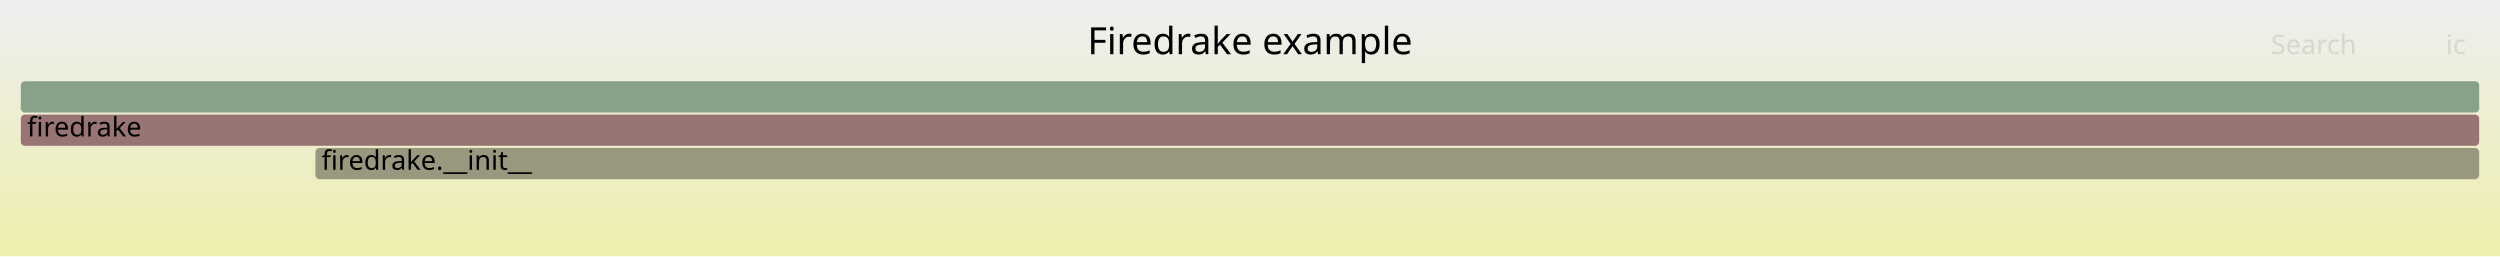
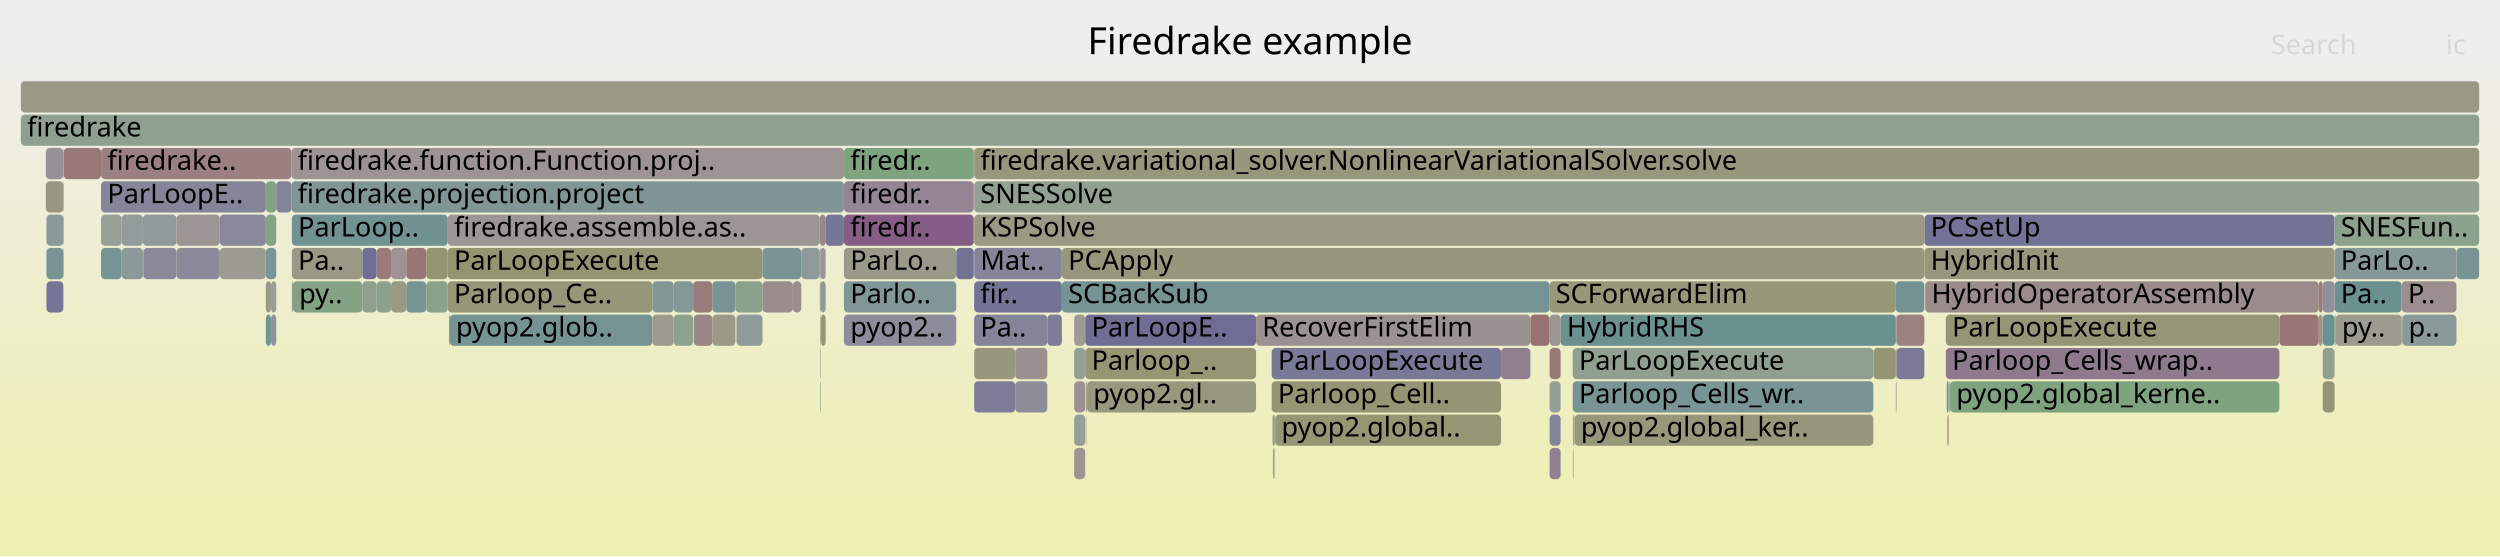
- <svg xmlns="http://www.w3.org/2000/svg" version="1.1" width="1200" height="123" viewBox="0 0 1200 123">
+ <svg xmlns="http://www.w3.org/2000/svg" version="1.1" width="1200" height="267" viewBox="0 0 1200 267">
  <defs>
    <linearGradient id="background" y1="0" y2="1" x1="0" x2="0">
      <stop stop-color="#eeeeee" offset="5%" />
      <stop stop-color="#eeeeb0" offset="95%" />
    </linearGradient>
  </defs>
  <style type="text/css">
	text { font-family:Verdana; font-size:13px; fill:rgb(0,0,0); }
	#search, #ignorecase { opacity:0.1; cursor:pointer; }
	#search:hover, #search.show, #ignorecase:hover, #ignorecase.show { opacity:1; }
	#subtitle { text-anchor:middle; font-color:rgb(160,160,160); }
	#title { text-anchor:middle; font-size:18px}
	#unzoom { cursor:pointer; }
	#frames &gt; *:hover { stroke:black; stroke-width:0.5; cursor:pointer; }
	.hide { display:none; }
	.parent { opacity:0.5; }
</style>
-   <rect x="0.0" y="0" width="1200.0" height="123.0" fill="url(#background)" />
+   <rect x="0.0" y="0" width="1200.0" height="267.0" fill="url(#background)" />
  <text id="title" x="600.00" y="26">Firedrake example</text>
-   <text id="details" x="10.00" y="105"> </text>
+   <text id="details" x="10.00" y="249"> </text>
  <text id="unzoom" x="10.00" y="26" class="hide">Reset Zoom</text>
  <text id="search" x="1090.00" y="26">Search</text>
  <text id="ignorecase" x="1174.00" y="26">ic</text>
-   <text id="matched" x="1090.00" y="105"> </text>
+   <text id="matched" x="1090.00" y="249"> </text>
  <g id="frames">
    <g>
-       <rect x="151.4" y="71" width="1038.6" height="15.0" fill="rgb(151.588,151.588,126.928)" rx="2" ry="2" />
-       <text x="154.35" y="81.5">firedrake.__init__</text>
-     </g>
-     <g>
-       <rect x="10.0" y="39" width="1180.0" height="15.0" fill="rgb(137.488,161.339,137.488)" rx="2" ry="2" />
+       <rect x="393.6" y="135" width="0.3" height="15.0" fill="rgb(155.117,135.897,135.897)" rx="2" ry="2" />
+       <text x="396.64" y="145.5" />
+     </g>
+     <g>
+       <rect x="180.8" y="135" width="6.9" height="15.0" fill="rgb(138.785,161.128,138.785)" rx="2" ry="2" />
+       <text x="183.79" y="145.5" />
+     </g>
+     <g>
+       <rect x="393.5" y="103" width="2.8" height="15.0" fill="rgb(154.948,134.604,134.604)" rx="2" ry="2" />
+       <text x="396.50" y="113.5" />
+     </g>
+     <g>
+       <rect x="743.8" y="135" width="166.2" height="15.0" fill="rgb(150.57,150.57,121.994)" rx="2" ry="2" />
+       <text x="746.75" y="145.5">SCForwardElim</text>
+     </g>
+     <g>
+       <rect x="1153.1" y="151" width="26.0" height="15.0" fill="rgb(138.234,152.875,152.875)" rx="2" ry="2" />
+       <text x="1156.10" y="161.5">p..</text>
+     </g>
+     <g>
+       <rect x="924.1" y="135" width="188.9" height="15.0" fill="rgb(155.555,139.253,139.253)" rx="2" ry="2" />
+       <text x="927.14" y="145.5">HybridOperatorAssembly</text>
+     </g>
+     <g>
+       <rect x="393.5" y="119" width="0.4" height="15.0" fill="rgb(113.476,146.457,146.457)" rx="2" ry="2" />
+       <text x="396.50" y="129.5" />
+     </g>
+     <g>
+       <rect x="611.0" y="215" width="0.2" height="15.0" fill="rgb(151.69,151.69,127.419)" rx="2" ry="2" />
+       <text x="614.00" y="225.5" />
+     </g>
+     <g>
+       <rect x="127.6" y="151" width="2.5" height="15.0" fill="rgb(116.348,147.201,147.201)" rx="2" ry="2" />
+       <text x="130.64" y="161.5" />
+     </g>
+     <g>
+       <rect x="520.9" y="151" width="82.0" height="15.0" fill="rgb(109.848,109.848,148.68)" rx="2" ry="2" />
+       <text x="523.93" y="161.5">ParLoopE..</text>
+     </g>
+     <g>
+       <rect x="22.3" y="135" width="8.1" height="15.0" fill="rgb(117.207,117.207,150.105)" rx="2" ry="2" />
+       <text x="25.29" y="145.5" />
+     </g>
+     <g>
+       <rect x="127.6" y="103" width="5.0" height="15.0" fill="rgb(132.018,162.23,132.018)" rx="2" ry="2" />
+       <text x="130.64" y="113.5" />
+     </g>
+     <g>
+       <rect x="487.3" y="183" width="15.4" height="15.0" fill="rgb(141.653,141.653,154.836)" rx="2" ry="2" />
+       <text x="490.31" y="193.5" />
+     </g>
+     <g>
+       <rect x="934.0" y="151" width="160.1" height="15.0" fill="rgb(149.795,149.795,118.235)" rx="2" ry="2" />
+       <text x="937.01" y="161.5">ParLoopExecute</text>
+     </g>
+     <g>
+       <rect x="48.5" y="103" width="9.9" height="15.0" fill="rgb(151.11,159.122,151.11)" rx="2" ry="2" />
+       <text x="51.53" y="113.5" />
+     </g>
+     <g>
+       <rect x="84.7" y="119" width="20.8" height="15.0" fill="rgb(137.991,137.991,154.127)" rx="2" ry="2" />
+       <text x="87.72" y="129.5" />
+     </g>
+     <g>
+       <rect x="754.9" y="183" width="144.3" height="15.0" fill="rgb(121.002,148.408,148.408)" rx="2" ry="2" />
+       <text x="757.88" y="193.5">Parloop_Cells_wr..</text>
+     </g>
+     <g>
+       <rect x="910.0" y="183" width="0.3" height="15.0" fill="rgb(153.595,124.226,124.226)" rx="2" ry="2" />
+       <text x="913.05" y="193.5" />
+     </g>
+     <g>
+       <rect x="405.1" y="87" width="62.3" height="15.0" fill="rgb(147.786,131.828,147.786)" rx="2" ry="2" />
+       <text x="408.14" y="97.5">firedr..</text>
+     </g>
+     <g>
+       <rect x="214.9" y="103" width="178.6" height="15.0" fill="rgb(156.698,148.022,148.022)" rx="2" ry="2" />
+       <text x="217.92" y="113.5">firedrake.assemble.as..</text>
+     </g>
+     <g>
+       <rect x="332.7" y="135" width="9.2" height="15.0" fill="rgb(153.419,122.878,122.878)" rx="2" ry="2" />
+       <text x="335.66" y="145.5" />
+     </g>
+     <g>
+       <rect x="755.3" y="199" width="0.3" height="15.0" fill="rgb(148.785,159.5,148.785)" rx="2" ry="2" />
+       <text x="758.28" y="209.5" />
+     </g>
+     <g>
+       <rect x="105.5" y="103" width="22.1" height="15.0" fill="rgb(136.215,136.215,153.783)" rx="2" ry="2" />
+       <text x="108.54" y="113.5" />
+     </g>
+     <g>
+       <rect x="140.1" y="103" width="74.8" height="15.0" fill="rgb(113.311,146.414,146.414)" rx="2" ry="2" />
+       <text x="143.06" y="113.5">ParLoop..</text>
+     </g>
+     <g>
+       <rect x="487.3" y="167" width="15.4" height="15.0" fill="rgb(156.29,144.887,144.887)" rx="2" ry="2" />
+       <text x="490.31" y="177.5" />
+     </g>
+     <g>
+       <rect x="393.6" y="151" width="0.3" height="15.0" fill="rgb(149.953,149.953,119.001)" rx="2" ry="2" />
+       <text x="396.64" y="161.5" />
+     </g>
+     <g>
+       <rect x="30.6" y="71" width="17.9" height="15.0" fill="rgb(153.048,120.036,120.036)" rx="2" ry="2" />
+       <text x="33.57" y="81.5" />
+     </g>
+     <g>
+       <rect x="610.4" y="167" width="110.1" height="15.0" fill="rgb(119.693,119.693,150.586)" rx="2" ry="2" />
+       <text x="613.38" y="177.5">ParLoopExecute</text>
+     </g>
+     <g>
+       <rect x="1114.9" y="151" width="5.7" height="15.0" fill="rgb(107.373,144.874,144.874)" rx="2" ry="2" />
+       <text x="1117.94" y="161.5" />
+     </g>
+     <g>
+       <rect x="1113.0" y="151" width="1.6" height="15.0" fill="rgb(152.511,152.511,131.399)" rx="2" ry="2" />
+       <text x="1116.00" y="161.5" />
+     </g>
+     <g>
+       <rect x="139.9" y="87" width="265.2" height="15.0" fill="rgb(128.334,150.309,150.309)" rx="2" ry="2" />
+       <text x="142.86" y="97.5">firedrake.projection.project</text>
+     </g>
+     <g>
+       <rect x="467.6" y="167" width="19.7" height="15.0" fill="rgb(150.987,150.987,124.014)" rx="2" ry="2" />
+       <text x="470.56" y="177.5" />
+     </g>
+     <g>
+       <rect x="384.6" y="119" width="8.9" height="15.0" fill="rgb(142.23,153.911,153.911)" rx="2" ry="2" />
+       <text x="387.62" y="129.5" />
+     </g>
+     <g>
+       <rect x="610.8" y="199" width="1.0" height="15.0" fill="rgb(153.774,153.774,137.523)" rx="2" ry="2" />
+       <text x="613.76" y="209.5" />
+     </g>
+     <g>
+       <rect x="910.0" y="151" width="0.3" height="15.0" fill="rgb(142.608,160.506,142.608)" rx="2" ry="2" />
+       <text x="913.05" y="161.5" />
+     </g>
+     <g>
+       <rect x="313.1" y="135" width="10.3" height="15.0" fill="rgb(131.441,151.114,151.114)" rx="2" ry="2" />
+       <text x="316.12" y="145.5" />
+     </g>
+     <g>
+       <rect x="214.9" y="135" width="98.2" height="15.0" fill="rgb(150.189,150.189,120.146)" rx="2" ry="2" />
+       <text x="217.92" y="145.5">Parloop_Ce..</text>
+     </g>
+     <g>
+       <rect x="467.6" y="119" width="42.1" height="15.0" fill="rgb(132.983,132.983,153.158)" rx="2" ry="2" />
+       <text x="470.56" y="129.5">Mat..</text>
+     </g>
+     <g>
+       <rect x="140.1" y="135" width="0.5" height="15.0" fill="rgb(144.043,154.381,154.381)" rx="2" ry="2" />
+       <text x="143.06" y="145.5" />
+     </g>
+     <g>
+       <rect x="910.0" y="167" width="0.3" height="15.0" fill="rgb(153.532,153.532,136.349)" rx="2" ry="2" />
+       <text x="913.05" y="177.5" />
+     </g>
+     <g>
+       <rect x="610.4" y="183" width="110.1" height="15.0" fill="rgb(149.14,149.14,115.061)" rx="2" ry="2" />
+       <text x="613.38" y="193.5">Parloop_Cell..</text>
+     </g>
+     <g>
+       <rect x="30.4" y="103" width="0.2" height="15.0" fill="rgb(136.374,152.393,152.393)" rx="2" ry="2" />
+       <text x="33.38" y="113.5" />
+     </g>
+     <g>
+       <rect x="515.6" y="199" width="5.3" height="15.0" fill="rgb(150.928,159.151,150.928)" rx="2" ry="2" />
+       <text x="518.59" y="209.5" />
+     </g>
+     <g>
+       <rect x="68.8" y="119" width="15.9" height="15.0" fill="rgb(137.438,137.438,154.02)" rx="2" ry="2" />
+       <text x="71.79" y="129.5" />
+     </g>
+     <g>
+       <rect x="341.9" y="135" width="11.1" height="15.0" fill="rgb(120.051,148.161,148.161)" rx="2" ry="2" />
+       <text x="344.91" y="145.5" />
+     </g>
+     <g>
+       <rect x="173.9" y="119" width="6.9" height="15.0" fill="rgb(110.283,110.283,148.764)" rx="2" ry="2" />
+       <text x="176.94" y="129.5" />
+     </g>
+     <g>
+       <rect x="755.8" y="199" width="143.4" height="15.0" fill="rgb(151.005,151.005,124.102)" rx="2" ry="2" />
+       <text x="758.81" y="209.5">pyop2.global_ker..</text>
+     </g>
+     <g>
+       <rect x="467.6" y="183" width="19.7" height="15.0" fill="rgb(123.536,123.536,151.329)" rx="2" ry="2" />
+       <text x="470.56" y="193.5" />
+     </g>
+     <g>
+       <rect x="899.2" y="167" width="10.8" height="15.0" fill="rgb(149.317,149.317,115.923)" rx="2" ry="2" />
+       <text x="902.15" y="177.5" />
+     </g>
+     <g>
+       <rect x="521.2" y="199" width="0.2" height="15.0" fill="rgb(142.767,118.966,142.767)" rx="2" ry="2" />
+       <text x="524.23" y="209.5" />
+     </g>
+     <g>
+       <rect x="48.5" y="119" width="9.9" height="15.0" fill="rgb(118.77,147.829,147.829)" rx="2" ry="2" />
+       <text x="51.53" y="129.5" />
+     </g>
+     <g>
+       <rect x="515.6" y="167" width="5.3" height="15.0" fill="rgb(147.454,159.717,147.454)" rx="2" ry="2" />
+       <text x="518.59" y="177.5" />
+     </g>
+     <g>
+       <rect x="139.9" y="71" width="265.2" height="15.0" fill="rgb(156.591,147.195,147.195)" rx="2" ry="2" />
+       <text x="142.86" y="81.5">firedrake.function.Function.proj..</text>
+     </g>
+     <g>
+       <rect x="58.4" y="103" width="10.2" height="15.0" fill="rgb(146.52,155.024,155.024)" rx="2" ry="2" />
+       <text x="61.38" y="113.5" />
+     </g>
+     <g>
+       <rect x="509.7" y="135" width="234.1" height="15.0" fill="rgb(116.676,147.286,147.286)" rx="2" ry="2" />
+       <text x="512.72" y="145.5">SCBackSub</text>
+     </g>
+     <g>
+       <rect x="195.0" y="135" width="9.6" height="15.0" fill="rgb(120.268,148.218,148.218)" rx="2" ry="2" />
+       <text x="198.03" y="145.5" />
+     </g>
+     <g>
+       <rect x="1179.1" y="119" width="10.9" height="15.0" fill="rgb(120.132,148.182,148.182)" rx="2" ry="2" />
+       <text x="1182.07" y="129.5" />
+     </g>
+     <g>
+       <rect x="1120.6" y="119" width="58.5" height="15.0" fill="rgb(134.661,151.949,151.949)" rx="2" ry="2" />
+       <text x="1123.57" y="129.5">ParLo..</text>
+     </g>
+     <g>
+       <rect x="130.1" y="151" width="2.5" height="15.0" fill="rgb(145.932,145.932,155.664)" rx="2" ry="2" />
+       <text x="133.14" y="161.5" />
+     </g>
+     <g>
+       <rect x="180.8" y="119" width="6.9" height="15.0" fill="rgb(153.429,122.955,122.955)" rx="2" ry="2" />
+       <text x="183.79" y="129.5" />
+     </g>
+     <g>
+       <rect x="1121.1" y="151" width="31.7" height="15.0" fill="rgb(155.006,155.006,143.49)" rx="2" ry="2" />
+       <text x="1124.12" y="161.5">py..</text>
+     </g>
+     <g>
+       <rect x="140.6" y="135" width="33.3" height="15.0" fill="rgb(131.331,162.341,131.331)" rx="2" ry="2" />
+       <text x="143.59" y="145.5">py..</text>
+     </g>
+     <g>
+       <rect x="743.8" y="167" width="5.3" height="15.0" fill="rgb(153.332,122.21,122.21)" rx="2" ry="2" />
+       <text x="746.75" y="177.5" />
+     </g>
+     <g>
+       <rect x="934.0" y="167" width="160.1" height="15.0" fill="rgb(143.424,120.649,143.424)" rx="2" ry="2" />
+       <text x="937.01" y="177.5">Parloop_Cells_wrap..</text>
+     </g>
+     <g>
+       <rect x="509.7" y="119" width="414.0" height="15.0" fill="rgb(150.718,150.718,122.711)" rx="2" ry="2" />
+       <text x="512.72" y="129.5">PCApply</text>
+     </g>
+     <g>
+       <rect x="910.3" y="151" width="13.4" height="15.0" fill="rgb(154.356,130.059,130.059)" rx="2" ry="2" />
+       <text x="913.33" y="161.5" />
+     </g>
+     <g>
+       <rect x="1120.6" y="151" width="0.5" height="15.0" fill="rgb(124.304,163.485,124.304)" rx="2" ry="2" />
+       <text x="1123.57" y="161.5" />
+     </g>
+     <g>
+       <rect x="215.9" y="151" width="97.2" height="15.0" fill="rgb(116.557,147.256,147.256)" rx="2" ry="2" />
+       <text x="218.86" y="161.5">pyop2.glob..</text>
+     </g>
+     <g>
+       <rect x="1114.9" y="167" width="5.7" height="15.0" fill="rgb(146.471,159.877,146.471)" rx="2" ry="2" />
+       <text x="1117.94" y="177.5" />
+     </g>
+     <g>
+       <rect x="127.6" y="119" width="5.0" height="15.0" fill="rgb(121.658,148.578,148.578)" rx="2" ry="2" />
+       <text x="130.64" y="129.5" />
+     </g>
+     <g>
+       <rect x="333.0" y="151" width="8.9" height="15.0" fill="rgb(154.851,133.859,133.859)" rx="2" ry="2" />
+       <text x="336.04" y="161.5" />
+     </g>
+     <g>
+       <rect x="1114.6" y="151" width="0.3" height="15.0" fill="rgb(140.4,153.437,153.437)" rx="2" ry="2" />
+       <text x="1117.57" y="161.5" />
+     </g>
+     <g>
+       <rect x="127.6" y="135" width="2.5" height="15.0" fill="rgb(153.732,153.732,137.318)" rx="2" ry="2" />
+       <text x="130.64" y="145.5" />
+     </g>
+     <g>
+       <rect x="521.8" y="183" width="81.1" height="15.0" fill="rgb(151.646,151.646,127.206)" rx="2" ry="2" />
+       <text x="524.75" y="193.5">pyop2.gl..</text>
+     </g>
+     <g>
+       <rect x="380.6" y="135" width="4.0" height="15.0" fill="rgb(155.667,140.115,140.115)" rx="2" ry="2" />
+       <text x="383.59" y="145.5" />
+     </g>
+     <g>
+       <rect x="520.9" y="167" width="82.0" height="15.0" fill="rgb(149.582,149.582,117.204)" rx="2" ry="2" />
+       <text x="523.93" y="177.5">Parloop_..</text>
+     </g>
+     <g>
+       <rect x="923.7" y="103" width="196.9" height="15.0" fill="rgb(114.881,114.881,149.654)" rx="2" ry="2" />
+       <text x="926.71" y="113.5">PCSetUp</text>
+     </g>
+     <g>
+       <rect x="393.5" y="135" width="0.1" height="15.0" fill="rgb(126.898,149.936,149.936)" rx="2" ry="2" />
+       <text x="396.50" y="145.5" />
+     </g>
+     <g>
+       <rect x="353.6" y="151" width="12.4" height="15.0" fill="rgb(143.943,154.356,154.356)" rx="2" ry="2" />
+       <text x="356.63" y="161.5" />
+     </g>
+     <g>
+       <rect x="755.6" y="199" width="0.2" height="15.0" fill="rgb(155.266,155.266,144.748)" rx="2" ry="2" />
+       <text x="758.58" y="209.5" />
+     </g>
+     <g>
+       <rect x="405.1" y="135" width="53.9" height="15.0" fill="rgb(128.83,150.437,150.437)" rx="2" ry="2" />
+       <text x="408.14" y="145.5">Parlo..</text>
+     </g>
+     <g>
+       <rect x="467.4" y="71" width="0.2" height="15.0" fill="rgb(152.678,117.195,117.195)" rx="2" ry="2" />
+       <text x="470.42" y="81.5" />
+     </g>
+     <g>
+       <rect x="127.6" y="87" width="5.0" height="15.0" fill="rgb(128.708,162.768,128.708)" rx="2" ry="2" />
+       <text x="130.64" y="97.5" />
+     </g>
+     <g>
+       <rect x="22.3" y="103" width="8.1" height="15.0" fill="rgb(138.97,153.066,153.066)" rx="2" ry="2" />
+       <text x="25.29" y="113.5" />
+     </g>
+     <g>
+       <rect x="10.0" y="55" width="1180.0" height="15.0" fill="rgb(143.855,160.303,143.855)" rx="2" ry="2" />
+       <text x="13.00" y="65.5">firedrake</text>
+     </g>
+     <g>
+       <rect x="58.4" y="119" width="10.2" height="15.0" fill="rgb(138.673,152.989,152.989)" rx="2" ry="2" />
+       <text x="61.38" y="129.5" />
+     </g>
+     <g>
+       <rect x="521.2" y="183" width="0.2" height="15.0" fill="rgb(111.381,111.381,148.977)" rx="2" ry="2" />
+       <text x="524.23" y="193.5" />
+     </g>
+     <g>
+       <rect x="68.6" y="119" width="0.2" height="15.0" fill="rgb(124.159,163.509,124.159)" rx="2" ry="2" />
+       <text x="71.60" y="129.5" />
+     </g>
+     <g>
+       <rect x="910.0" y="135" width="13.7" height="15.0" fill="rgb(114.834,146.809,146.809)" rx="2" ry="2" />
+       <text x="913.05" y="145.5" />
+     </g>
+     <g>
+       <rect x="502.7" y="151" width="7.0" height="15.0" fill="rgb(125.146,125.146,151.641)" rx="2" ry="2" />
+       <text x="505.73" y="161.5" />
+     </g>
+     <g>
+       <rect x="1113.0" y="135" width="1.9" height="15.0" fill="rgb(153.57,124.037,124.037)" rx="2" ry="2" />
+       <text x="1116.00" y="145.5" />
+     </g>
+     <g>
+       <rect x="30.4" y="71" width="0.2" height="15.0" fill="rgb(135.701,161.63,135.701)" rx="2" ry="2" />
+       <text x="33.38" y="81.5" />
+     </g>
+     <g>
+       <rect x="467.6" y="87" width="722.4" height="15.0" fill="rgb(144.571,160.186,144.571)" rx="2" ry="2" />
+       <text x="470.56" y="97.5">SNESSolve</text>
+     </g>
+     <g>
+       <rect x="195.0" y="119" width="9.6" height="15.0" fill="rgb(152.811,118.215,118.215)" rx="2" ry="2" />
+       <text x="198.03" y="129.5" />
+     </g>
+     <g>
+       <rect x="743.8" y="183" width="5.3" height="15.0" fill="rgb(146.768,159.828,146.768)" rx="2" ry="2" />
+       <text x="746.75" y="193.5" />
+     </g>
+     <g>
+       <rect x="934.9" y="199" width="0.4" height="15.0" fill="rgb(153.044,120.003,120.003)" rx="2" ry="2" />
+       <text x="937.94" y="209.5" />
+     </g>
+     <g>
+       <rect x="214.9" y="119" width="151.1" height="15.0" fill="rgb(148.474,148.474,111.835)" rx="2" ry="2" />
+       <text x="217.92" y="129.5">ParLoopExecute</text>
+     </g>
+     <g>
+       <rect x="611.8" y="199" width="0.3" height="15.0" fill="rgb(112.752,146.269,146.269)" rx="2" ry="2" />
+       <text x="614.76" y="209.5" />
+     </g>
+     <g>
+       <rect x="173.9" y="135" width="6.9" height="15.0" fill="rgb(142.875,160.462,142.875)" rx="2" ry="2" />
+       <text x="176.94" y="145.5" />
+     </g>
+     <g>
+       <rect x="934.7" y="199" width="0.2" height="15.0" fill="rgb(152.098,112.751,112.751)" rx="2" ry="2" />
+       <text x="937.67" y="209.5" />
+     </g>
+     <g>
+       <rect x="720.5" y="167" width="14.1" height="15.0" fill="rgb(145.343,125.565,145.343)" rx="2" ry="2" />
+       <text x="723.49" y="177.5" />
+     </g>
+     <g>
+       <rect x="323.4" y="135" width="9.3" height="15.0" fill="rgb(133.283,151.592,151.592)" rx="2" ry="2" />
+       <text x="326.44" y="145.5" />
+     </g>
+     <g>
+       <rect x="754.9" y="167" width="144.3" height="15.0" fill="rgb(144.14,160.256,144.14)" rx="2" ry="2" />
+       <text x="757.88" y="177.5">ParLoopExecute</text>
+     </g>
+     <g>
+       <rect x="602.9" y="151" width="131.7" height="15.0" fill="rgb(156.284,144.843,144.843)" rx="2" ry="2" />
+       <text x="605.87" y="161.5">RecoverFirstElim</text>
+     </g>
+     <g>
+       <rect x="30.4" y="87" width="0.2" height="15.0" fill="rgb(138.062,138.062,154.141)" rx="2" ry="2" />
+       <text x="33.38" y="97.5" />
+     </g>
+     <g>
+       <rect x="755.0" y="215" width="0.3" height="15.0" fill="rgb(129.284,162.675,129.284)" rx="2" ry="2" />
+       <text x="758.01" y="225.5" />
+     </g>
+     <g>
+       <rect x="105.5" y="119" width="22.1" height="15.0" fill="rgb(155.558,155.558,146.165)" rx="2" ry="2" />
+       <text x="108.54" y="129.5" />
+     </g>
+     <g>
+       <rect x="467.6" y="103" width="456.1" height="15.0" fill="rgb(152.574,152.574,131.705)" rx="2" ry="2" />
+       <text x="470.56" y="113.5">KSPSolve</text>
+     </g>
+     <g>
+       <rect x="22.0" y="87" width="8.4" height="15.0" fill="rgb(152.129,152.129,129.546)" rx="2" ry="2" />
+       <text x="24.96" y="97.5" />
+     </g>
+     <g>
+       <rect x="393.9" y="119" width="2.4" height="15.0" fill="rgb(156.776,148.617,148.617)" rx="2" ry="2" />
+       <text x="396.93" y="129.5" />
+     </g>
+     <g>
+       <rect x="313.1" y="151" width="10.3" height="15.0" fill="rgb(154.845,154.845,142.712)" rx="2" ry="2" />
+       <text x="316.12" y="161.5" />
+     </g>
+     <g>
+       <rect x="204.6" y="135" width="10.3" height="15.0" fill="rgb(137.563,161.327,137.563)" rx="2" ry="2" />
+       <text x="207.62" y="145.5" />
+     </g>
+     <g>
+       <rect x="743.8" y="215" width="5.3" height="15.0" fill="rgb(145.895,126.981,145.895)" rx="2" ry="2" />
+       <text x="746.75" y="225.5" />
+     </g>
+     <g>
+       <rect x="611.2" y="215" width="0.2" height="15.0" fill="rgb(111.201,111.201,148.942)" rx="2" ry="2" />
+       <text x="614.17" y="225.5" />
+     </g>
+     <g>
+       <rect x="405.1" y="71" width="62.3" height="15.0" fill="rgb(127.212,163.012,127.212)" rx="2" ry="2" />
+       <text x="408.14" y="81.5">firedr..</text>
+     </g>
+     <g>
+       <rect x="204.6" y="119" width="10.3" height="15.0" fill="rgb(148.42,148.42,111.573)" rx="2" ry="2" />
+       <text x="207.62" y="129.5" />
+     </g>
+     <g>
+       <rect x="405.1" y="103" width="62.3" height="15.0" fill="rgb(132.74,93.27,132.74)" rx="2" ry="2" />
+       <text x="408.14" y="113.5">firedr..</text>
+     </g>
+     <g>
+       <rect x="366.0" y="119" width="18.6" height="15.0" fill="rgb(120.415,148.256,148.256)" rx="2" ry="2" />
+       <text x="368.95" y="129.5" />
+     </g>
+     <g>
+       <rect x="734.6" y="151" width="9.2" height="15.0" fill="rgb(152.243,113.866,113.866)" rx="2" ry="2" />
+       <text x="737.65" y="161.5" />
+     </g>
+     <g>
+       <rect x="68.6" y="103" width="16.1" height="15.0" fill="rgb(143.923,154.35,154.35)" rx="2" ry="2" />
+       <text x="71.60" y="113.5" />
+     </g>
+     <g>
+       <rect x="393.6" y="183" width="0.3" height="15.0" fill="rgb(132.099,162.216,132.099)" rx="2" ry="2" />
+       <text x="396.64" y="193.5" />
+     </g>
+     <g>
+       <rect x="515.6" y="151" width="5.3" height="15.0" fill="rgb(155.856,155.856,147.609)" rx="2" ry="2" />
+       <text x="518.59" y="161.5" />
+     </g>
+     <g>
+       <rect x="467.6" y="135" width="42.1" height="15.0" fill="rgb(115.268,115.268,149.729)" rx="2" ry="2" />
+       <text x="470.56" y="145.5">fir..</text>
+     </g>
+     <g>
+       <rect x="515.6" y="215" width="5.3" height="15.0" fill="rgb(156.734,148.291,148.291)" rx="2" ry="2" />
+       <text x="518.59" y="225.5" />
+     </g>
+     <g>
+       <rect x="923.7" y="119" width="196.9" height="15.0" fill="rgb(151.201,151.201,125.052)" rx="2" ry="2" />
+       <text x="926.71" y="129.5">HybridInit</text>
+     </g>
+     <g>
+       <rect x="396.3" y="103" width="8.8" height="15.0" fill="rgb(118.227,118.227,150.302)" rx="2" ry="2" />
+       <text x="399.26" y="113.5" />
+     </g>
+     <g>
+       <rect x="521.4" y="183" width="0.4" height="15.0" fill="rgb(151.312,151.312,125.589)" rx="2" ry="2" />
+       <text x="524.42" y="193.5" />
+     </g>
+     <g>
+       <rect x="467.6" y="71" width="722.4" height="15.0" fill="rgb(151.306,151.306,125.562)" rx="2" ry="2" />
+       <text x="470.56" y="81.5">firedrake.variational_solver.NonlinearVariationalSolver.solve</text>
+     </g>
+     <g>
+       <rect x="1120.6" y="135" width="32.2" height="15.0" fill="rgb(105.891,144.49,144.49)" rx="2" ry="2" />
+       <text x="1123.57" y="145.5">Pa..</text>
+     </g>
+     <g>
+       <rect x="935.3" y="183" width="0.3" height="15.0" fill="rgb(145.972,127.178,145.972)" rx="2" ry="2" />
+       <text x="938.29" y="193.5" />
+     </g>
+     <g>
+       <rect x="935.6" y="183" width="0.2" height="15.0" fill="rgb(140.016,160.928,140.016)" rx="2" ry="2" />
+       <text x="938.60" y="193.5" />
+     </g>
+     <g>
+       <rect x="467.6" y="151" width="35.1" height="15.0" fill="rgb(132.384,132.384,153.042)" rx="2" ry="2" />
+       <text x="470.56" y="161.5">Pa..</text>
+     </g>
+     <g>
+       <rect x="1114.9" y="183" width="5.7" height="15.0" fill="rgb(149.312,149.312,115.896)" rx="2" ry="2" />
+       <text x="1117.94" y="193.5" />
+     </g>
+     <g>
+       <rect x="515.6" y="183" width="5.3" height="15.0" fill="rgb(156.163,143.916,143.916)" rx="2" ry="2" />
+       <text x="518.59" y="193.5" />
+     </g>
+     <g>
+       <rect x="1152.8" y="151" width="0.3" height="15.0" fill="rgb(140.399,153.437,153.437)" rx="2" ry="2" />
+       <text x="1155.82" y="161.5" />
+     </g>
+     <g>
+       <rect x="910.3" y="167" width="13.4" height="15.0" fill="rgb(122.44,122.44,151.118)" rx="2" ry="2" />
+       <text x="913.33" y="177.5" />
+     </g>
+     <g>
+       <rect x="743.8" y="199" width="5.3" height="15.0" fill="rgb(133.23,133.23,153.206)" rx="2" ry="2" />
+       <text x="746.75" y="209.5" />
+     </g>
+     <g>
+       <rect x="10.0" y="39" width="1180.0" height="15.0" fill="rgb(153.382,153.382,135.621)" rx="2" ry="2" />
      <text x="13.00" y="49.5" />
    </g>
    <g>
-       <rect x="10.0" y="55" width="1180.0" height="15.0" fill="rgb(152.581,116.452,116.452)" rx="2" ry="2" />
-       <text x="13.00" y="65.5">firedrake</text>
+       <rect x="48.5" y="71" width="91.4" height="15.0" fill="rgb(154.045,127.676,127.676)" rx="2" ry="2" />
+       <text x="51.53" y="81.5">firedrake..</text>
+     </g>
+     <g>
+       <rect x="140.1" y="119" width="33.8" height="15.0" fill="rgb(152.845,152.845,133.016)" rx="2" ry="2" />
+       <text x="143.06" y="129.5">Pa..</text>
+     </g>
+     <g>
+       <rect x="1094.1" y="151" width="18.9" height="15.0" fill="rgb(152.719,117.512,117.512)" rx="2" ry="2" />
+       <text x="1097.09" y="161.5" />
+     </g>
+     <g>
+       <rect x="323.4" y="151" width="9.3" height="15.0" fill="rgb(141.508,160.685,141.508)" rx="2" ry="2" />
+       <text x="326.44" y="161.5" />
+     </g>
+     <g>
+       <rect x="393.9" y="135" width="2.4" height="15.0" fill="rgb(138.87,153.04,153.04)" rx="2" ry="2" />
+       <text x="396.93" y="145.5" />
+     </g>
+     <g>
+       <rect x="755.0" y="199" width="0.3" height="15.0" fill="rgb(153.001,119.678,119.678)" rx="2" ry="2" />
+       <text x="758.01" y="209.5" />
+     </g>
+     <g>
+       <rect x="612.1" y="199" width="108.4" height="15.0" fill="rgb(149.551,149.551,117.056)" rx="2" ry="2" />
+       <text x="615.09" y="209.5">pyop2.global..</text>
+     </g>
+     <g>
+       <rect x="130.1" y="135" width="2.5" height="15.0" fill="rgb(146.776,159.827,146.776)" rx="2" ry="2" />
+       <text x="133.14" y="145.5" />
+     </g>
+     <g>
+       <rect x="459.0" y="119" width="8.4" height="15.0" fill="rgb(113.751,113.751,149.436)" rx="2" ry="2" />
+       <text x="462.01" y="129.5" />
+     </g>
+     <g>
+       <rect x="366.0" y="135" width="14.6" height="15.0" fill="rgb(155.752,140.765,140.765)" rx="2" ry="2" />
+       <text x="368.95" y="145.5" />
+     </g>
+     <g>
+       <rect x="1152.8" y="135" width="26.3" height="15.0" fill="rgb(155.867,141.646,141.646)" rx="2" ry="2" />
+       <text x="1155.82" y="145.5">P..</text>
+     </g>
+     <g>
+       <rect x="1120.6" y="103" width="69.4" height="15.0" fill="rgb(140.229,160.893,140.229)" rx="2" ry="2" />
+       <text x="1123.57" y="113.5">SNESFun..</text>
+     </g>
+     <g>
+       <rect x="48.5" y="87" width="79.1" height="15.0" fill="rgb(132.979,132.979,153.157)" rx="2" ry="2" />
+       <text x="51.53" y="97.5">ParLoopE..</text>
+     </g>
+     <g>
+       <rect x="405.1" y="119" width="53.9" height="15.0" fill="rgb(154.177,154.177,139.472)" rx="2" ry="2" />
+       <text x="408.14" y="129.5">ParLo..</text>
+     </g>
+     <g>
+       <rect x="935.8" y="183" width="0.2" height="15.0" fill="rgb(142.83,142.83,155.064)" rx="2" ry="2" />
+       <text x="938.82" y="193.5" />
+     </g>
+     <g>
+       <rect x="22.3" y="119" width="8.1" height="15.0" fill="rgb(120.51,148.28,148.28)" rx="2" ry="2" />
+       <text x="25.29" y="129.5" />
+     </g>
+     <g>
+       <rect x="353.0" y="135" width="13.0" height="15.0" fill="rgb(139.101,161.077,139.101)" rx="2" ry="2" />
+       <text x="355.98" y="145.5" />
+     </g>
+     <g>
+       <rect x="934.4" y="183" width="0.9" height="15.0" fill="rgb(120.375,148.245,148.245)" rx="2" ry="2" />
+       <text x="937.40" y="193.5" />
+     </g>
+     <g>
+       <rect x="84.7" y="103" width="20.8" height="15.0" fill="rgb(156.688,147.943,147.943)" rx="2" ry="2" />
+       <text x="87.72" y="113.5" />
+     </g>
+     <g>
+       <rect x="405.1" y="151" width="53.9" height="15.0" fill="rgb(140.105,140.105,154.537)" rx="2" ry="2" />
+       <text x="408.14" y="161.5">pyop2..</text>
+     </g>
+     <g>
+       <rect x="936.0" y="183" width="158.1" height="15.0" fill="rgb(126.339,163.154,126.339)" rx="2" ry="2" />
+       <text x="939.02" y="193.5">pyop2.global_kerne..</text>
+     </g>
+     <g>
+       <rect x="611.4" y="215" width="0.4" height="15.0" fill="rgb(137.203,161.386,137.203)" rx="2" ry="2" />
+       <text x="614.39" y="225.5" />
+     </g>
+     <g>
+       <rect x="341.9" y="151" width="11.1" height="15.0" fill="rgb(153.613,153.613,136.738)" rx="2" ry="2" />
+       <text x="344.91" y="161.5" />
+     </g>
+     <g>
+       <rect x="1114.9" y="135" width="5.7" height="15.0" fill="rgb(143.592,143.592,155.211)" rx="2" ry="2" />
+       <text x="1117.94" y="145.5" />
+     </g>
+     <g>
+       <rect x="215.5" y="151" width="0.4" height="15.0" fill="rgb(133.002,133.002,153.162)" rx="2" ry="2" />
+       <text x="218.49" y="161.5" />
+     </g>
+     <g>
+       <rect x="30.4" y="119" width="0.2" height="15.0" fill="rgb(155.538,155.538,146.068)" rx="2" ry="2" />
+       <text x="33.38" y="129.5" />
+     </g>
+     <g>
+       <rect x="187.7" y="119" width="7.3" height="15.0" fill="rgb(156.619,147.41,147.41)" rx="2" ry="2" />
+       <text x="190.74" y="129.5" />
+     </g>
+     <g>
+       <rect x="393.6" y="167" width="0.3" height="15.0" fill="rgb(143.401,160.377,143.401)" rx="2" ry="2" />
+       <text x="396.64" y="177.5" />
+     </g>
+     <g>
+       <rect x="743.8" y="151" width="5.3" height="15.0" fill="rgb(156.693,147.977,147.977)" rx="2" ry="2" />
+       <text x="746.75" y="161.5" />
+     </g>
+     <g>
+       <rect x="749.1" y="151" width="160.9" height="15.0" fill="rgb(105.629,144.422,144.422)" rx="2" ry="2" />
+       <text x="752.13" y="161.5">HybridRHS</text>
+     </g>
+     <g>
+       <rect x="132.6" y="87" width="7.3" height="15.0" fill="rgb(131.306,131.306,152.833)" rx="2" ry="2" />
+       <text x="135.64" y="97.5" />
+     </g>
+     <g>
+       <rect x="353.5" y="151" width="0.1" height="15.0" fill="rgb(123.287,123.287,151.281)" rx="2" ry="2" />
+       <text x="356.50" y="161.5" />
+     </g>
+     <g>
+       <rect x="187.7" y="135" width="7.3" height="15.0" fill="rgb(153.095,153.095,134.231)" rx="2" ry="2" />
+       <text x="190.74" y="145.5" />
+     </g>
+     <g>
+       <rect x="22.0" y="71" width="8.4" height="15.0" fill="rgb(152.807,144.694,152.807)" rx="2" ry="2" />
+       <text x="24.96" y="81.5" />
+     </g>
+     <g>
+       <rect x="394.1" y="151" width="2.2" height="15.0" fill="rgb(149.24,149.24,115.546)" rx="2" ry="2" />
+       <text x="397.06" y="161.5" />
    </g>
  </g>
</svg>
